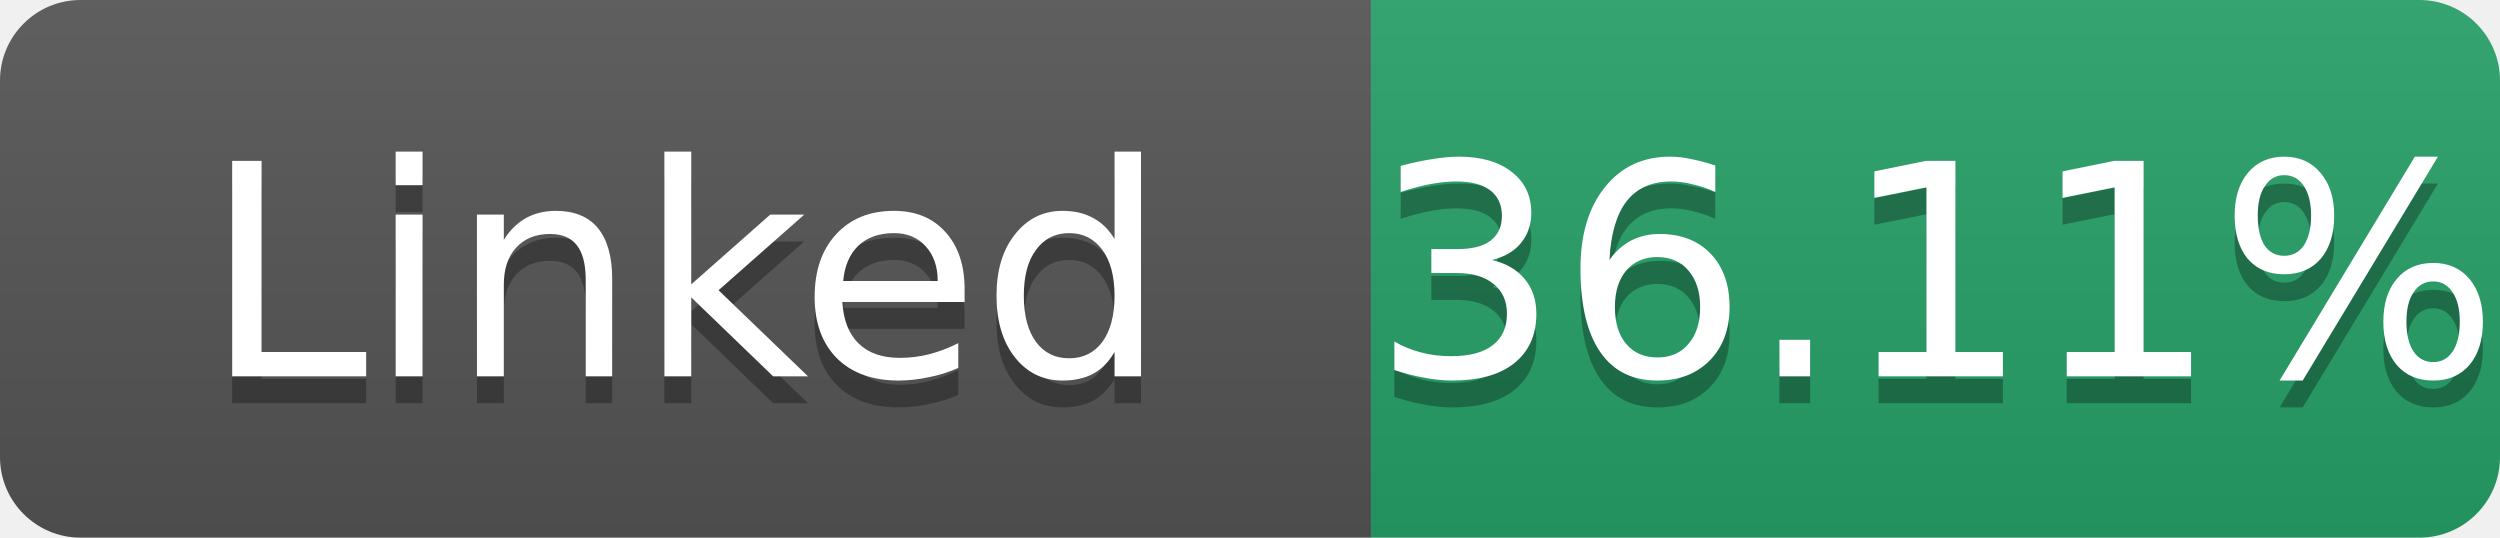
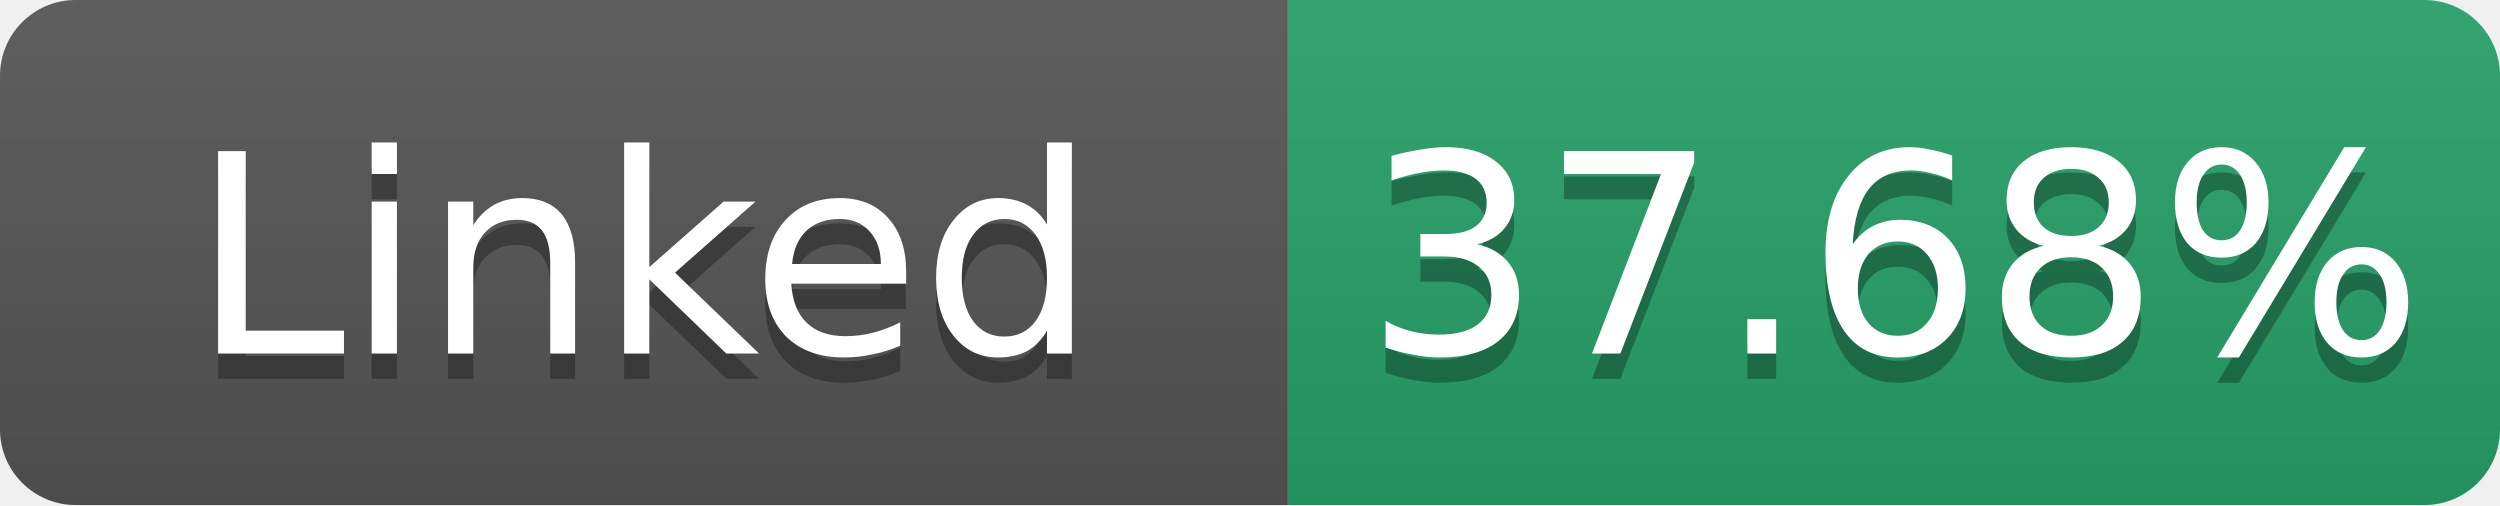
- <svg xmlns="http://www.w3.org/2000/svg" width="93" height="20" role="img" aria-label="Linked: 36.11%">
+ <svg xmlns="http://www.w3.org/2000/svg" width="99" height="20" role="img" aria-label="Linked: 37.68%">
  <linearGradient id="s" x2="0" y2="100%">
    <stop offset="0" stop-color="#bbb" stop-opacity=".1" />
    <stop offset="1" stop-opacity=".1" />
  </linearGradient>
  <clipPath id="r">
-     <rect width="93" height="20" rx="3" fill="#fff" />
+     <rect width="99" height="20" rx="3" fill="#fff" />
  </clipPath>
  <g clip-path="url(#r)">
    <rect width="51" height="20" fill="#555" />
-     <rect x="51" width="42" height="20" fill="#26a269" />
-     <rect width="93" height="20" fill="url(#s)" />
+     <rect x="51" width="48" height="20" fill="#26a269" />
+     <rect width="99" height="20" fill="url(#s)" />
  </g>
  <g fill="#fff" text-anchor="middle" font-family="Verdana,Geneva,DejaVu Sans,sans-serif" font-size="11">
    <text x="25.5" y="15" fill="#010101" fill-opacity=".3">Linked</text>
    <text x="25.5" y="14">Linked</text>
-     <text x="72.0" y="15" fill="#010101" fill-opacity=".3">36.11%</text>
-     <text x="72.0" y="14">36.11%</text>
+     <text x="75.0" y="15" fill="#010101" fill-opacity=".3">37.68%</text>
+     <text x="75.0" y="14">37.68%</text>
  </g>
</svg>
